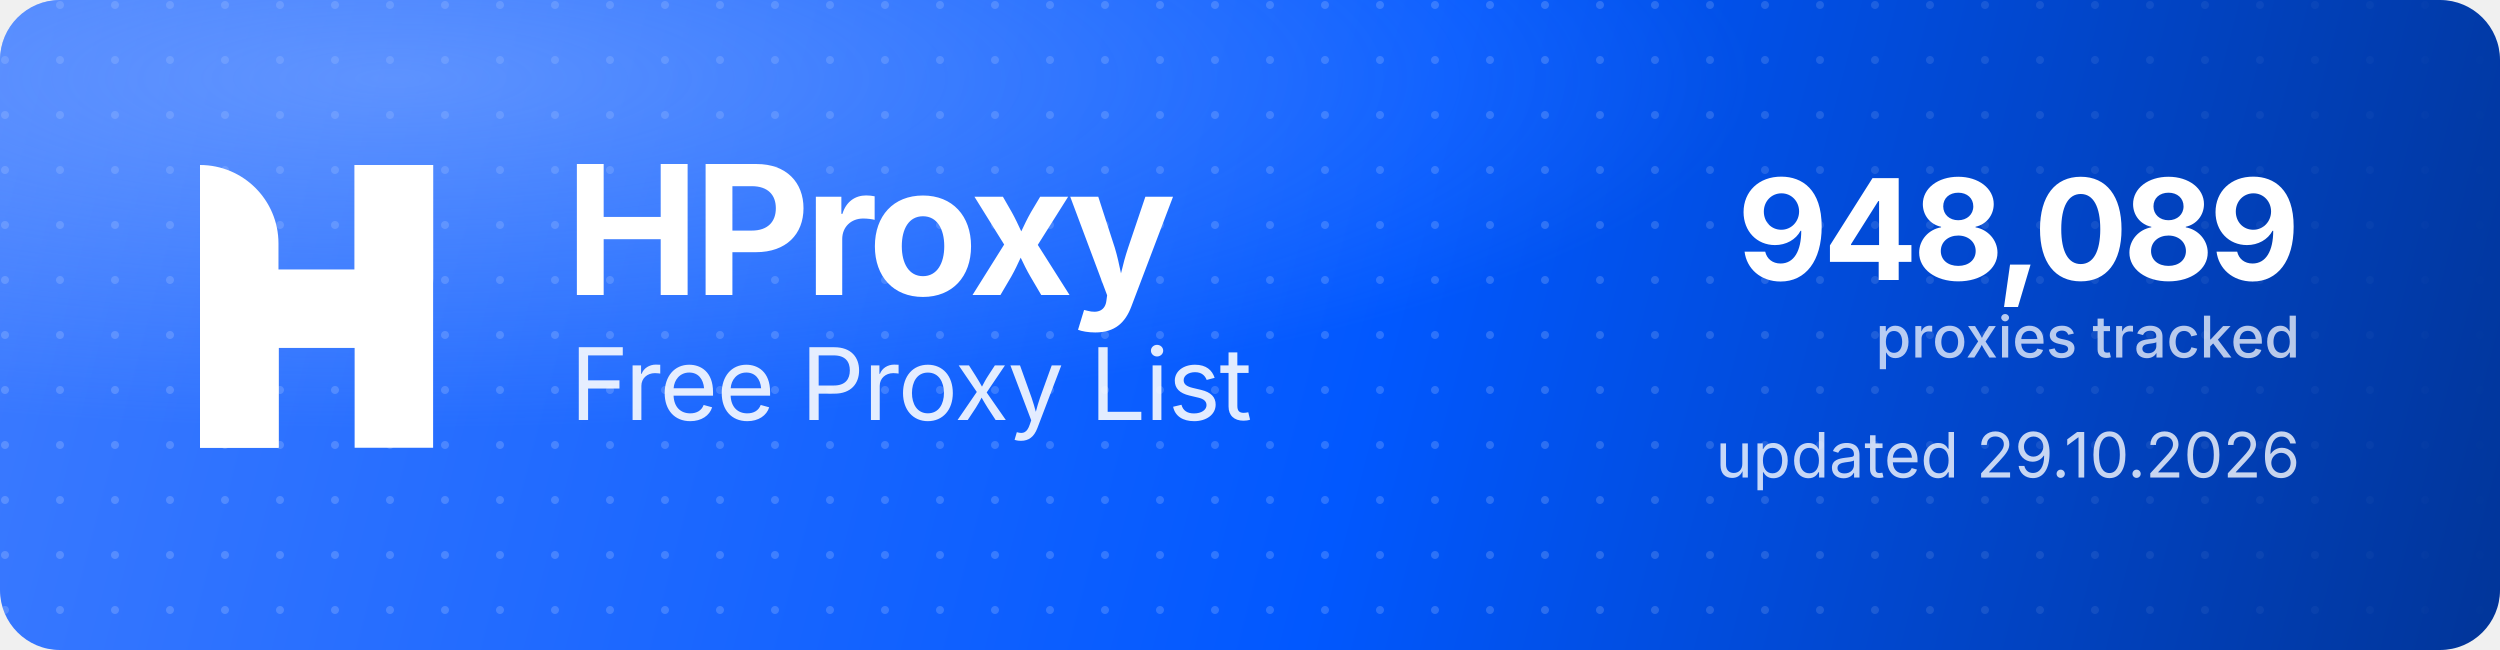
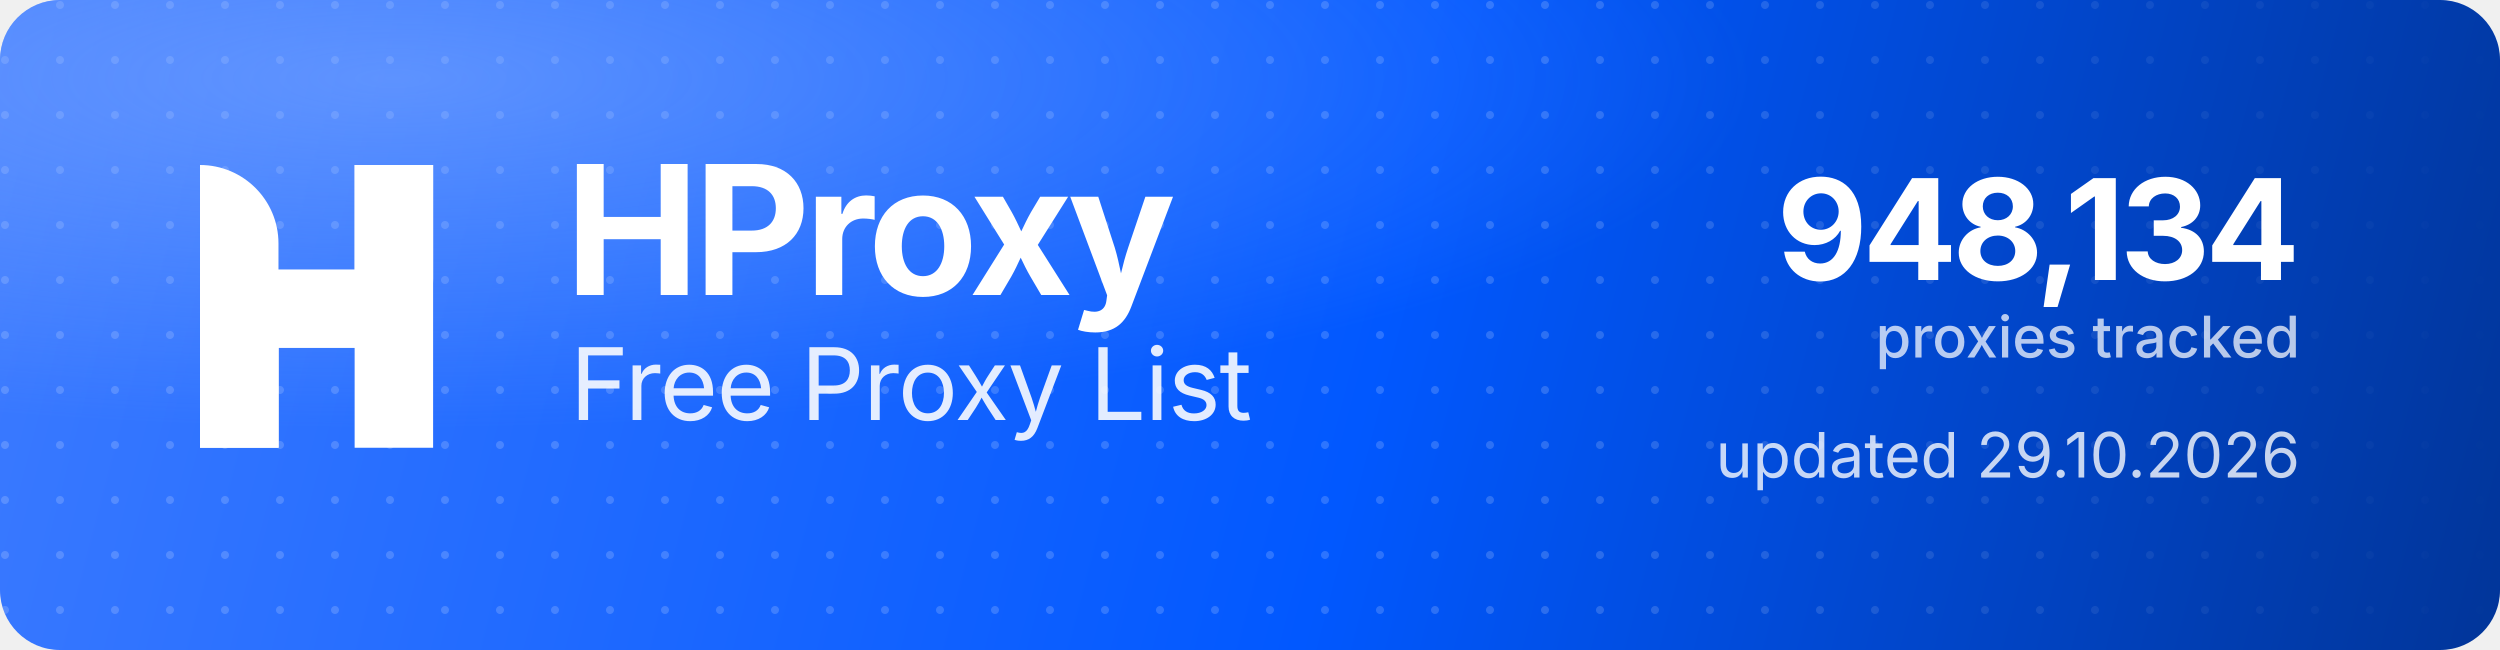
<svg xmlns="http://www.w3.org/2000/svg" width="1000" height="260" viewBox="0 0 1000 260" role="img" aria-label="HProxy Free Proxy List">
  <defs>
    <linearGradient id="hp-bg" x1="0" y1="0" x2="1000" y2="260" gradientUnits="userSpaceOnUse">
      <stop offset="0" stop-color="#3D7BFF" />
      <stop offset="0.55" stop-color="#0158FF" />
      <stop offset="1" stop-color="#013599" />
    </linearGradient>
    <radialGradient id="hp-glow" cx="0.16" cy="0.12" r="0.9">
      <stop offset="0" stop-color="#8FB4FF" stop-opacity="0.5" />
      <stop offset="0.6" stop-color="#8FB4FF" stop-opacity="0" />
    </radialGradient>
    <pattern id="hp-dots" width="22" height="22" patternUnits="userSpaceOnUse">
      <circle cx="2" cy="2" r="1.6" fill="#FFFFFF" fill-opacity="0.17" />
    </pattern>
    <linearGradient id="hp-dot-fade" x1="0" y1="0" x2="1000" y2="0" gradientUnits="userSpaceOnUse">
      <stop offset="0" stop-color="#FFFFFF" stop-opacity="1" />
      <stop offset="0.62" stop-color="#FFFFFF" stop-opacity="1" />
      <stop offset="1" stop-color="#FFFFFF" stop-opacity="0" />
    </linearGradient>
    <mask id="hp-dot-mask">
      <rect width="1000" height="260" fill="url(#hp-dot-fade)" />
    </mask>
  </defs>
  <rect width="1000" height="260" rx="24" fill="url(#hp-bg)" />
  <rect width="1000" height="260" rx="24" fill="url(#hp-dots)" mask="url(#hp-dot-mask)" />
  <rect width="1000" height="260" rx="24" fill="url(#hp-glow)" />
  <g transform="translate(80,66) scale(4.35)" fill="#FFFFFF">
    <path d="M0 0V0C3.985 0 7.216 3.231 7.216 7.216V26H0V0Z" />
    <rect x="14.219" width="7.216" height="26" />
    <path d="M7.235 26H0V15.971C0 12.455 2.851 9.604 6.367 9.604H14.22V0H21.437V10.453C21.437 13.97 18.586 16.82 15.069 16.82H7.235V26Z" />
  </g>
  <text x="226" y="118" font-family="'Geist','Inter','Segoe UI',system-ui,-apple-system,Helvetica,Arial,sans-serif" font-size="72" font-weight="700" letter-spacing="-2.3" fill="#FFFFFF">HProxy</text>
  <text x="228" y="168" font-family="'Geist','Inter','Segoe UI',system-ui,-apple-system,Helvetica,Arial,sans-serif" font-size="40" font-weight="400" letter-spacing="-0.5" fill="#FFFFFF" fill-opacity="0.88">Free Proxy List</text>
-   <text x="920" y="112" text-anchor="end" font-family="'Geist','Inter','Segoe UI',system-ui,-apple-system,Helvetica,Arial,sans-serif" font-size="56" font-weight="700" letter-spacing="-2" fill="#FFFFFF">948,089</text>
+   <text x="920" y="112" text-anchor="end" font-family="'Geist','Inter','Segoe UI',system-ui,-apple-system,Helvetica,Arial,sans-serif" font-size="56" font-weight="700" letter-spacing="-2" fill="#FFFFFF">948,134</text>
  <text x="920" y="143" text-anchor="end" font-family="'Geist','Inter','Segoe UI',system-ui,-apple-system,Helvetica,Arial,sans-serif" font-size="23" font-weight="500" fill="#FFFFFF" fill-opacity="0.72">proxies tracked</text>
  <text x="920" y="191" text-anchor="end" font-family="'Geist','Inter','Segoe UI',system-ui,-apple-system,Helvetica,Arial,sans-serif" font-size="25" font-weight="400" fill="#FFFFFF" fill-opacity="0.78">updated 29.10.2026</text>
</svg>
